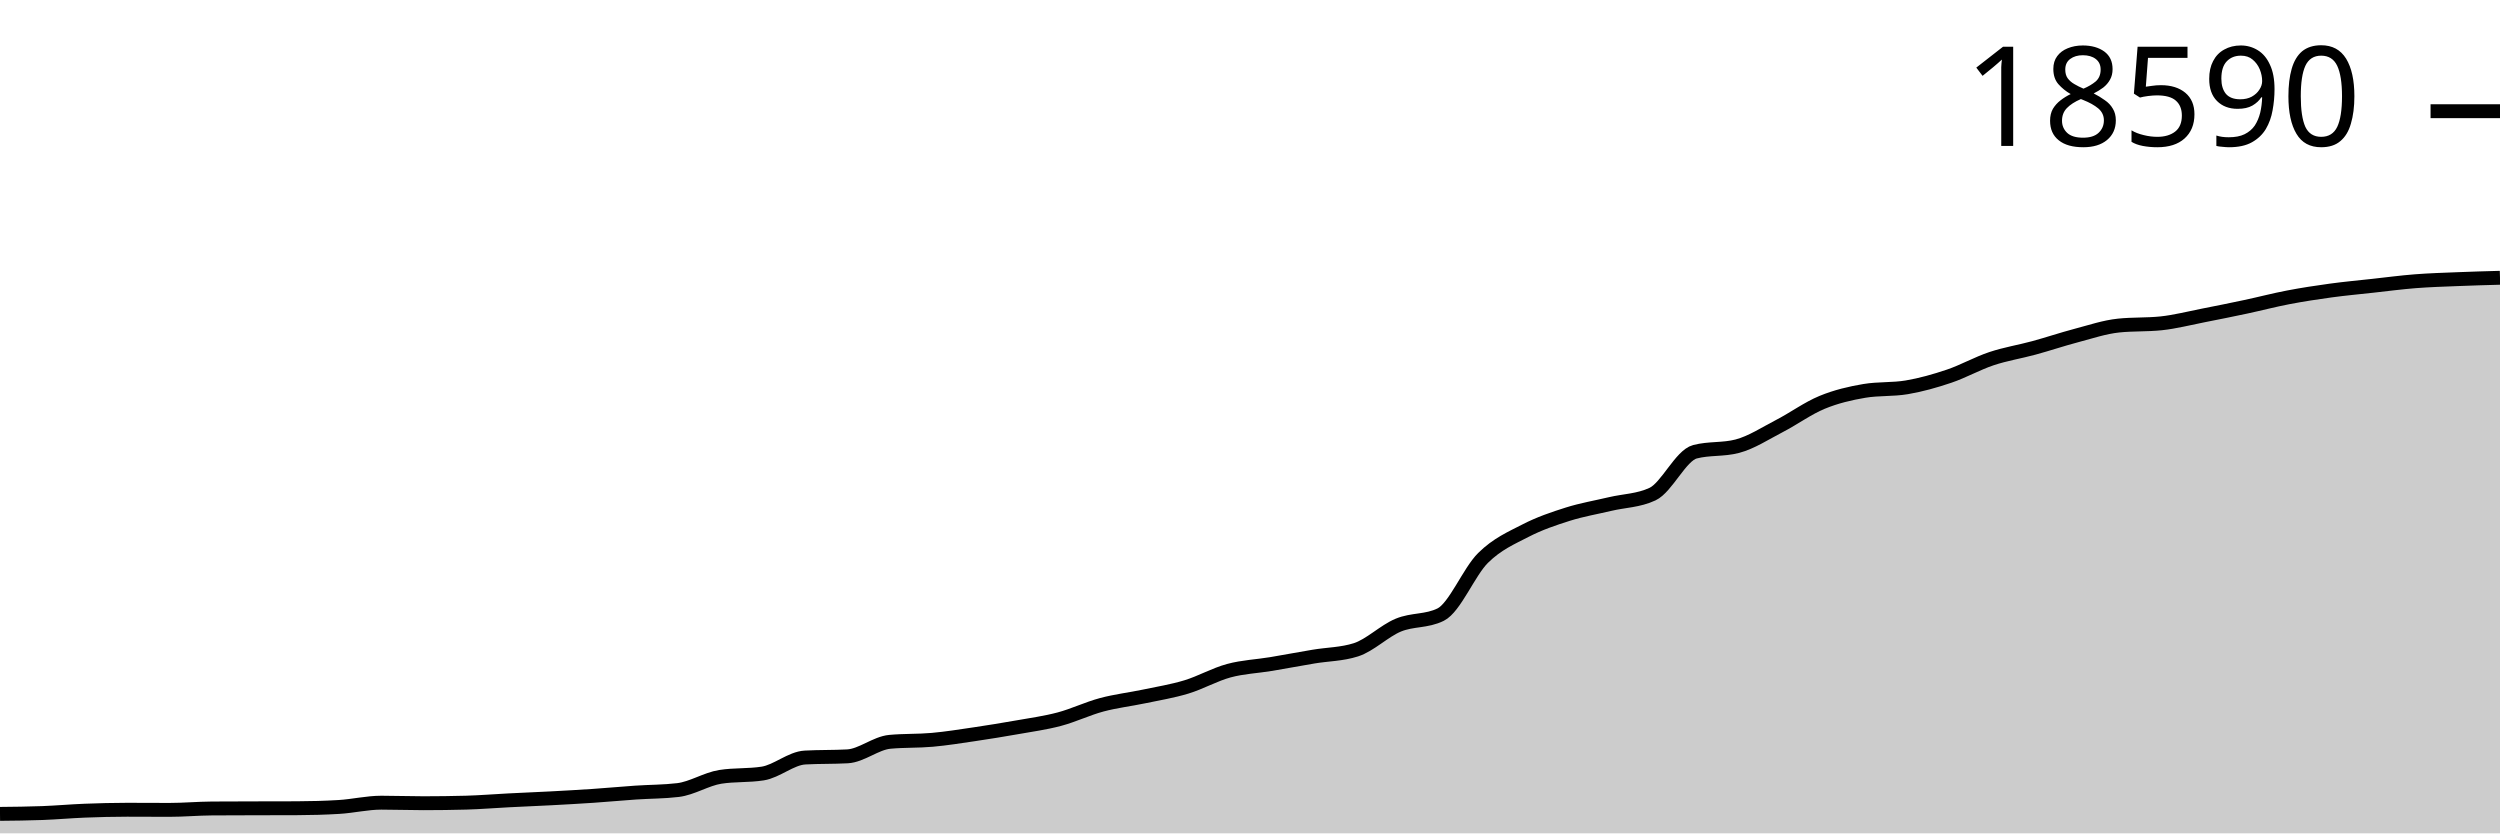
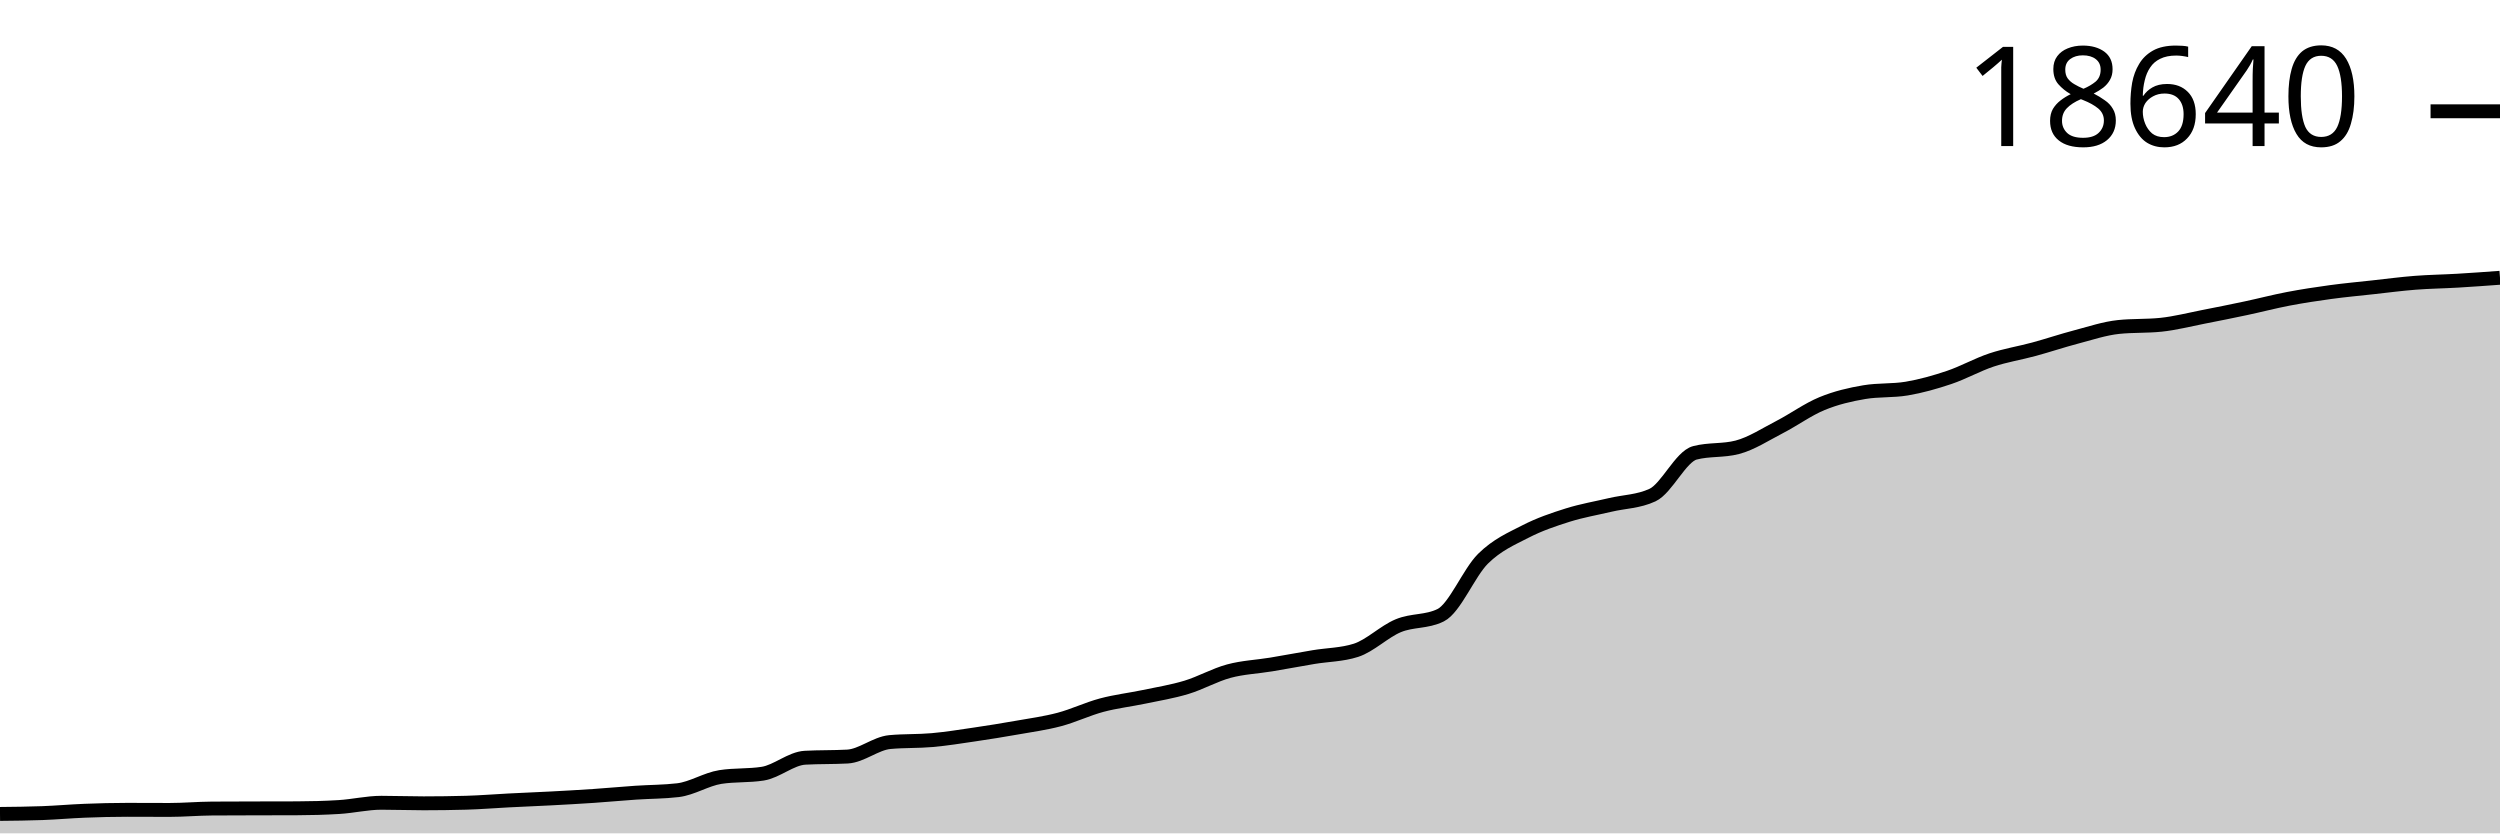
<svg xmlns="http://www.w3.org/2000/svg" viewBox="0 0 180 60">
  <g transform="translate(0,20)">
-     <path class="area" fill="rgba(0, 0, 0, 0.2)" d="M0,38.599C1.017,38.589,2.034,38.578,3.051,38.54C4.068,38.502,5.085,38.409,6.102,38.369C7.119,38.33,8.136,38.302,9.153,38.302C10.169,38.302,11.186,38.311,12.203,38.311C13.22,38.311,14.237,38.217,15.254,38.21C16.271,38.203,17.288,38.202,18.305,38.199C19.322,38.196,20.339,38.197,21.356,38.193C22.373,38.19,23.39,38.162,24.407,38.101C25.424,38.039,26.441,37.793,27.458,37.793C28.475,37.793,29.492,37.832,30.508,37.832C31.525,37.832,32.542,37.818,33.559,37.791C34.576,37.763,35.593,37.677,36.61,37.626C37.627,37.574,38.644,37.534,39.661,37.48C40.678,37.426,41.695,37.37,42.712,37.301C43.729,37.232,44.746,37.136,45.763,37.066C46.78,36.997,47.797,37.006,48.814,36.884C49.831,36.763,50.847,36.094,51.864,35.933C52.881,35.773,53.898,35.853,54.915,35.693C55.932,35.533,56.949,34.597,57.966,34.541C58.983,34.485,60,34.513,61.017,34.457C62.034,34.401,63.051,33.506,64.068,33.411C65.085,33.316,66.102,33.359,67.119,33.268C68.136,33.177,69.153,33.013,70.169,32.863C71.186,32.712,72.203,32.548,73.22,32.368C74.237,32.187,75.254,32.051,76.271,31.78C77.288,31.51,78.305,31.018,79.322,30.745C80.339,30.473,81.356,30.358,82.373,30.144C83.39,29.93,84.407,29.768,85.424,29.459C86.441,29.15,87.458,28.565,88.475,28.29C89.492,28.015,90.508,27.978,91.525,27.809C92.542,27.639,93.559,27.445,94.576,27.275C95.593,27.104,96.61,27.111,97.627,26.785C98.644,26.459,99.661,25.431,100.678,25.009C101.695,24.587,102.712,24.756,103.729,24.251C104.746,23.746,105.763,21.177,106.78,20.171C107.797,19.164,108.814,18.735,109.831,18.21C110.847,17.685,111.864,17.342,112.881,17.021C113.898,16.701,114.915,16.53,115.932,16.289C116.949,16.048,117.966,16.051,118.983,15.575C120,15.1,121.017,12.794,122.034,12.527C123.051,12.26,124.068,12.394,125.085,12.127C126.102,11.86,127.119,11.19,128.136,10.664C129.153,10.138,130.169,9.392,131.186,8.972C132.203,8.552,133.22,8.316,134.237,8.144C135.254,7.973,136.271,8.059,137.288,7.887C138.305,7.715,139.322,7.428,140.339,7.084C141.356,6.74,142.373,6.162,143.39,5.823C144.407,5.484,145.424,5.326,146.441,5.048C147.458,4.771,148.475,4.427,149.492,4.159C150.508,3.891,151.525,3.546,152.542,3.44C153.559,3.334,154.576,3.387,155.593,3.281C156.61,3.174,157.627,2.909,158.644,2.71C159.661,2.512,160.678,2.306,161.695,2.089C162.712,1.872,163.729,1.604,164.746,1.41C165.763,1.215,166.78,1.059,167.797,0.92C168.814,0.781,169.831,0.688,170.847,0.576C171.864,0.464,172.881,0.329,173.898,0.249C174.915,0.169,175.932,0.139,176.949,0.098C177.966,0.056,178.983,0.028,180,0L180,40C178.983,40,177.966,40,176.949,40C175.932,40,174.915,40,173.898,40C172.881,40,171.864,40,170.847,40C169.831,40,168.814,40,167.797,40C166.78,40,165.763,40,164.746,40C163.729,40,162.712,40,161.695,40C160.678,40,159.661,40,158.644,40C157.627,40,156.61,40,155.593,40C154.576,40,153.559,40,152.542,40C151.525,40,150.508,40,149.492,40C148.475,40,147.458,40,146.441,40C145.424,40,144.407,40,143.39,40C142.373,40,141.356,40,140.339,40C139.322,40,138.305,40,137.288,40C136.271,40,135.254,40,134.237,40C133.22,40,132.203,40,131.186,40C130.169,40,129.153,40,128.136,40C127.119,40,126.102,40,125.085,40C124.068,40,123.051,40,122.034,40C121.017,40,120,40,118.983,40C117.966,40,116.949,40,115.932,40C114.915,40,113.898,40,112.881,40C111.864,40,110.847,40,109.831,40C108.814,40,107.797,40,106.78,40C105.763,40,104.746,40,103.729,40C102.712,40,101.695,40,100.678,40C99.661,40,98.644,40,97.627,40C96.61,40,95.593,40,94.576,40C93.559,40,92.542,40,91.525,40C90.508,40,89.492,40,88.475,40C87.458,40,86.441,40,85.424,40C84.407,40,83.39,40,82.373,40C81.356,40,80.339,40,79.322,40C78.305,40,77.288,40,76.271,40C75.254,40,74.237,40,73.22,40C72.203,40,71.186,40,70.169,40C69.153,40,68.136,40,67.119,40C66.102,40,65.085,40,64.068,40C63.051,40,62.034,40,61.017,40C60,40,58.983,40,57.966,40C56.949,40,55.932,40,54.915,40C53.898,40,52.881,40,51.864,40C50.847,40,49.831,40,48.814,40C47.797,40,46.78,40,45.763,40C44.746,40,43.729,40,42.712,40C41.695,40,40.678,40,39.661,40C38.644,40,37.627,40,36.61,40C35.593,40,34.576,40,33.559,40C32.542,40,31.525,40,30.508,40C29.492,40,28.475,40,27.458,40C26.441,40,25.424,40,24.407,40C23.39,40,22.373,40,21.356,40C20.339,40,19.322,40,18.305,40C17.288,40,16.271,40,15.254,40C14.237,40,13.22,40,12.203,40C11.186,40,10.169,40,9.153,40C8.136,40,7.119,40,6.102,40C5.085,40,4.068,40,3.051,40C2.034,40,1.017,40,0,40Z" />
-     <path class="line" stroke="black" fill="none" d="M0,38.599C1.017,38.589,2.034,38.578,3.051,38.54C4.068,38.502,5.085,38.409,6.102,38.369C7.119,38.33,8.136,38.302,9.153,38.302C10.169,38.302,11.186,38.311,12.203,38.311C13.22,38.311,14.237,38.217,15.254,38.21C16.271,38.203,17.288,38.202,18.305,38.199C19.322,38.196,20.339,38.197,21.356,38.193C22.373,38.19,23.39,38.162,24.407,38.101C25.424,38.039,26.441,37.793,27.458,37.793C28.475,37.793,29.492,37.832,30.508,37.832C31.525,37.832,32.542,37.818,33.559,37.791C34.576,37.763,35.593,37.677,36.61,37.626C37.627,37.574,38.644,37.534,39.661,37.48C40.678,37.426,41.695,37.37,42.712,37.301C43.729,37.232,44.746,37.136,45.763,37.066C46.78,36.997,47.797,37.006,48.814,36.884C49.831,36.763,50.847,36.094,51.864,35.933C52.881,35.773,53.898,35.853,54.915,35.693C55.932,35.533,56.949,34.597,57.966,34.541C58.983,34.485,60,34.513,61.017,34.457C62.034,34.401,63.051,33.506,64.068,33.411C65.085,33.316,66.102,33.359,67.119,33.268C68.136,33.177,69.153,33.013,70.169,32.863C71.186,32.712,72.203,32.548,73.22,32.368C74.237,32.187,75.254,32.051,76.271,31.78C77.288,31.51,78.305,31.018,79.322,30.745C80.339,30.473,81.356,30.358,82.373,30.144C83.39,29.93,84.407,29.768,85.424,29.459C86.441,29.15,87.458,28.565,88.475,28.29C89.492,28.015,90.508,27.978,91.525,27.809C92.542,27.639,93.559,27.445,94.576,27.275C95.593,27.104,96.61,27.111,97.627,26.785C98.644,26.459,99.661,25.431,100.678,25.009C101.695,24.587,102.712,24.756,103.729,24.251C104.746,23.746,105.763,21.177,106.78,20.171C107.797,19.164,108.814,18.735,109.831,18.21C110.847,17.685,111.864,17.342,112.881,17.021C113.898,16.701,114.915,16.53,115.932,16.289C116.949,16.048,117.966,16.051,118.983,15.575C120,15.1,121.017,12.794,122.034,12.527C123.051,12.26,124.068,12.394,125.085,12.127C126.102,11.86,127.119,11.19,128.136,10.664C129.153,10.138,130.169,9.392,131.186,8.972C132.203,8.552,133.22,8.316,134.237,8.144C135.254,7.973,136.271,8.059,137.288,7.887C138.305,7.715,139.322,7.428,140.339,7.084C141.356,6.74,142.373,6.162,143.39,5.823C144.407,5.484,145.424,5.326,146.441,5.048C147.458,4.771,148.475,4.427,149.492,4.159C150.508,3.891,151.525,3.546,152.542,3.44C153.559,3.334,154.576,3.387,155.593,3.281C156.61,3.174,157.627,2.909,158.644,2.71C159.661,2.512,160.678,2.306,161.695,2.089C162.712,1.872,163.729,1.604,164.746,1.41C165.763,1.215,166.78,1.059,167.797,0.92C168.814,0.781,169.831,0.688,170.847,0.576C171.864,0.464,172.881,0.329,173.898,0.249C174.915,0.169,175.932,0.139,176.949,0.098C177.966,0.056,178.983,0.028,180,0" />
-     <path class="axis-ceiling" stroke-width="1" stroke="black" fill="none" d="M175,-11.993L180,-11.993" />
-     <text class="axis-ceiling-label" font-family="sans-serif" text-anchor="end" font-size="10px" x="170" y="-9.493">18590</text>
+     <path class="area" fill="rgba(0, 0, 0, 0.2)" d="M0,38.603C1.017,38.592,2.034,38.582,3.051,38.544C4.068,38.506,5.085,38.414,6.102,38.374C7.119,38.334,8.136,38.307,9.153,38.307C10.169,38.307,11.186,38.315,12.203,38.315C13.22,38.315,14.237,38.222,15.254,38.215C16.271,38.208,17.288,38.207,18.305,38.204C19.322,38.201,20.339,38.202,21.356,38.198C22.373,38.195,23.39,38.168,24.407,38.106C25.424,38.045,26.441,37.799,27.458,37.799C28.475,37.799,29.492,37.839,30.508,37.839C31.525,37.839,32.542,37.825,33.559,37.797C34.576,37.769,35.593,37.684,36.61,37.632C37.627,37.581,38.644,37.541,39.661,37.487C40.678,37.433,41.695,37.377,42.712,37.309C43.729,37.24,44.746,37.144,45.763,37.074C46.78,37.005,47.797,37.014,48.814,36.893C49.831,36.772,50.847,36.105,51.864,35.945C52.881,35.785,53.898,35.865,54.915,35.705C55.932,35.545,56.949,34.612,57.966,34.556C58.983,34.5,60,34.528,61.017,34.472C62.034,34.416,63.051,33.524,64.068,33.429C65.085,33.334,66.102,33.378,67.119,33.287C68.136,33.196,69.153,33.032,70.169,32.882C71.186,32.733,72.203,32.569,73.22,32.389C74.237,32.209,75.254,32.073,76.271,31.803C77.288,31.533,78.305,31.043,79.322,30.771C80.339,30.499,81.356,30.385,82.373,30.172C83.39,29.958,84.407,29.796,85.424,29.488C86.441,29.18,87.458,28.597,88.475,28.322C89.492,28.048,90.508,28.011,91.525,27.843C92.542,27.674,93.559,27.48,94.576,27.31C95.593,27.14,96.61,27.147,97.627,26.822C98.644,26.497,99.661,25.472,100.678,25.051C101.695,24.63,102.712,24.799,103.729,24.295C104.746,23.791,105.763,21.23,106.78,20.226C107.797,19.222,108.814,18.794,109.831,18.271C110.847,17.747,111.864,17.405,112.881,17.085C113.898,16.766,114.915,16.595,115.932,16.355C116.949,16.114,117.966,16.118,118.983,15.644C120,15.169,121.017,12.869,122.034,12.604C123.051,12.338,124.068,12.471,125.085,12.205C126.102,11.939,127.119,11.27,128.136,10.746C129.153,10.222,130.169,9.478,131.186,9.059C132.203,8.64,133.22,8.404,134.237,8.233C135.254,8.062,136.271,8.148,137.288,7.977C138.305,7.806,139.322,7.519,140.339,7.176C141.356,6.833,142.373,6.257,143.39,5.918C144.407,5.58,145.424,5.422,146.441,5.146C147.458,4.869,148.475,4.526,149.492,4.259C150.508,3.992,151.525,3.648,152.542,3.542C153.559,3.436,154.576,3.489,155.593,3.383C156.61,3.277,157.627,3.012,158.644,2.814C159.661,2.616,160.678,2.411,161.695,2.195C162.712,1.979,163.729,1.712,164.746,1.517C165.763,1.323,166.78,1.168,167.797,1.029C168.814,0.891,169.831,0.798,170.847,0.686C171.864,0.575,172.881,0.439,173.898,0.36C174.915,0.28,175.932,0.269,176.949,0.209C177.966,0.149,178.983,0.075,180,0L180,40C178.983,40,177.966,40,176.949,40C175.932,40,174.915,40,173.898,40C172.881,40,171.864,40,170.847,40C169.831,40,168.814,40,167.797,40C166.78,40,165.763,40,164.746,40C163.729,40,162.712,40,161.695,40C160.678,40,159.661,40,158.644,40C157.627,40,156.61,40,155.593,40C154.576,40,153.559,40,152.542,40C151.525,40,150.508,40,149.492,40C148.475,40,147.458,40,146.441,40C145.424,40,144.407,40,143.39,40C142.373,40,141.356,40,140.339,40C139.322,40,138.305,40,137.288,40C136.271,40,135.254,40,134.237,40C133.22,40,132.203,40,131.186,40C130.169,40,129.153,40,128.136,40C127.119,40,126.102,40,125.085,40C124.068,40,123.051,40,122.034,40C121.017,40,120,40,118.983,40C117.966,40,116.949,40,115.932,40C114.915,40,113.898,40,112.881,40C111.864,40,110.847,40,109.831,40C108.814,40,107.797,40,106.78,40C105.763,40,104.746,40,103.729,40C102.712,40,101.695,40,100.678,40C99.661,40,98.644,40,97.627,40C96.61,40,95.593,40,94.576,40C93.559,40,92.542,40,91.525,40C90.508,40,89.492,40,88.475,40C87.458,40,86.441,40,85.424,40C84.407,40,83.39,40,82.373,40C81.356,40,80.339,40,79.322,40C78.305,40,77.288,40,76.271,40C75.254,40,74.237,40,73.22,40C72.203,40,71.186,40,70.169,40C69.153,40,68.136,40,67.119,40C66.102,40,65.085,40,64.068,40C63.051,40,62.034,40,61.017,40C60,40,58.983,40,57.966,40C56.949,40,55.932,40,54.915,40C53.898,40,52.881,40,51.864,40C50.847,40,49.831,40,48.814,40C47.797,40,46.78,40,45.763,40C44.746,40,43.729,40,42.712,40C41.695,40,40.678,40,39.661,40C38.644,40,37.627,40,36.61,40C35.593,40,34.576,40,33.559,40C32.542,40,31.525,40,30.508,40C29.492,40,28.475,40,27.458,40C26.441,40,25.424,40,24.407,40C23.39,40,22.373,40,21.356,40C20.339,40,19.322,40,18.305,40C17.288,40,16.271,40,15.254,40C14.237,40,13.22,40,12.203,40C11.186,40,10.169,40,9.153,40C8.136,40,7.119,40,6.102,40C5.085,40,4.068,40,3.051,40C2.034,40,1.017,40,0,40Z" />
+     <path class="line" stroke="black" fill="none" d="M0,38.603C1.017,38.592,2.034,38.582,3.051,38.544C4.068,38.506,5.085,38.414,6.102,38.374C7.119,38.334,8.136,38.307,9.153,38.307C10.169,38.307,11.186,38.315,12.203,38.315C13.22,38.315,14.237,38.222,15.254,38.215C16.271,38.208,17.288,38.207,18.305,38.204C19.322,38.201,20.339,38.202,21.356,38.198C22.373,38.195,23.39,38.168,24.407,38.106C25.424,38.045,26.441,37.799,27.458,37.799C28.475,37.799,29.492,37.839,30.508,37.839C31.525,37.839,32.542,37.825,33.559,37.797C34.576,37.769,35.593,37.684,36.61,37.632C37.627,37.581,38.644,37.541,39.661,37.487C40.678,37.433,41.695,37.377,42.712,37.309C43.729,37.24,44.746,37.144,45.763,37.074C46.78,37.005,47.797,37.014,48.814,36.893C49.831,36.772,50.847,36.105,51.864,35.945C52.881,35.785,53.898,35.865,54.915,35.705C55.932,35.545,56.949,34.612,57.966,34.556C58.983,34.5,60,34.528,61.017,34.472C62.034,34.416,63.051,33.524,64.068,33.429C65.085,33.334,66.102,33.378,67.119,33.287C68.136,33.196,69.153,33.032,70.169,32.882C71.186,32.733,72.203,32.569,73.22,32.389C74.237,32.209,75.254,32.073,76.271,31.803C77.288,31.533,78.305,31.043,79.322,30.771C80.339,30.499,81.356,30.385,82.373,30.172C83.39,29.958,84.407,29.796,85.424,29.488C86.441,29.18,87.458,28.597,88.475,28.322C89.492,28.048,90.508,28.011,91.525,27.843C92.542,27.674,93.559,27.48,94.576,27.31C95.593,27.14,96.61,27.147,97.627,26.822C98.644,26.497,99.661,25.472,100.678,25.051C101.695,24.63,102.712,24.799,103.729,24.295C104.746,23.791,105.763,21.23,106.78,20.226C107.797,19.222,108.814,18.794,109.831,18.271C110.847,17.747,111.864,17.405,112.881,17.085C113.898,16.766,114.915,16.595,115.932,16.355C116.949,16.114,117.966,16.118,118.983,15.644C120,15.169,121.017,12.869,122.034,12.604C123.051,12.338,124.068,12.471,125.085,12.205C126.102,11.939,127.119,11.27,128.136,10.746C129.153,10.222,130.169,9.478,131.186,9.059C132.203,8.64,133.22,8.404,134.237,8.233C135.254,8.062,136.271,8.148,137.288,7.977C138.305,7.806,139.322,7.519,140.339,7.176C141.356,6.833,142.373,6.257,143.39,5.918C144.407,5.58,145.424,5.422,146.441,5.146C147.458,4.869,148.475,4.526,149.492,4.259C150.508,3.992,151.525,3.648,152.542,3.542C153.559,3.436,154.576,3.489,155.593,3.383C156.61,3.277,157.627,3.012,158.644,2.814C159.661,2.616,160.678,2.411,161.695,2.195C162.712,1.979,163.729,1.712,164.746,1.517C165.763,1.323,166.78,1.168,167.797,1.029C168.814,0.891,169.831,0.798,170.847,0.686C171.864,0.575,172.881,0.439,173.898,0.36C174.915,0.28,175.932,0.269,176.949,0.209C177.966,0.149,178.983,0.075,180,0" />
+     <path class="axis-ceiling" stroke-width="1" stroke="black" fill="none" d="M175,-11.987L180,-11.987" />
+     <text class="axis-ceiling-label" font-family="sans-serif" text-anchor="end" font-size="10px" x="170" y="-9.487">18640</text>
  </g>
</svg>
